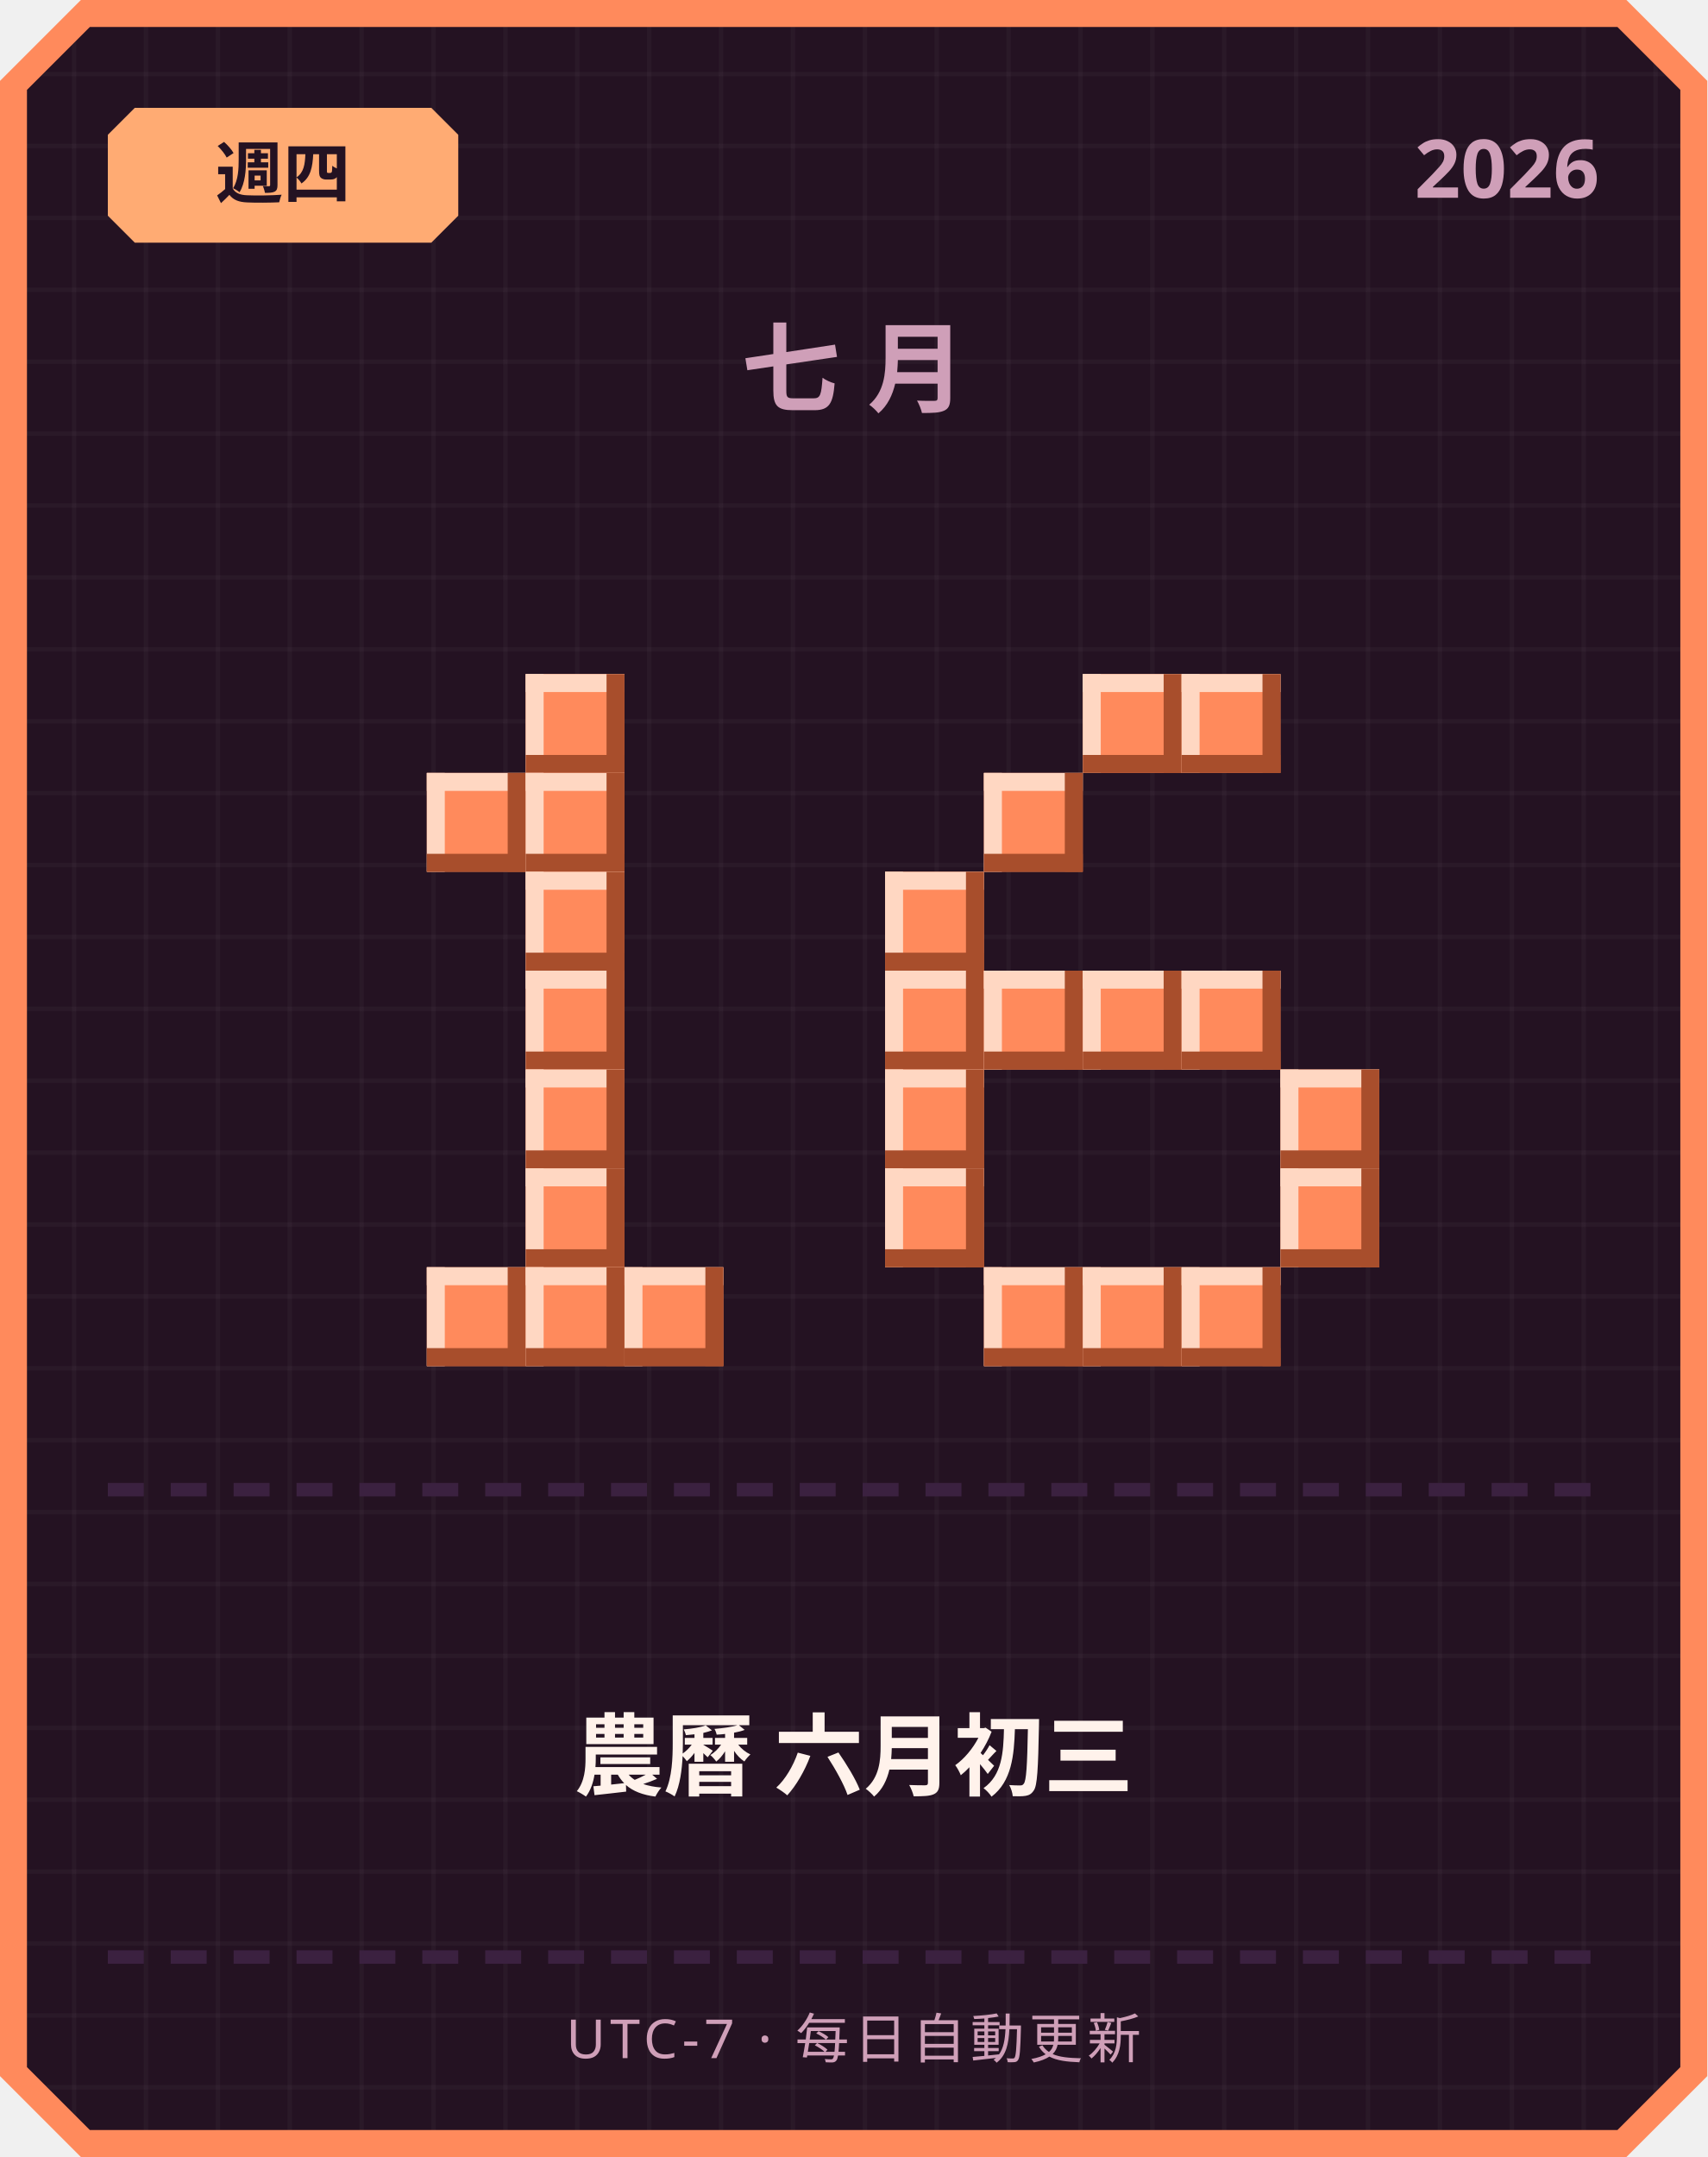
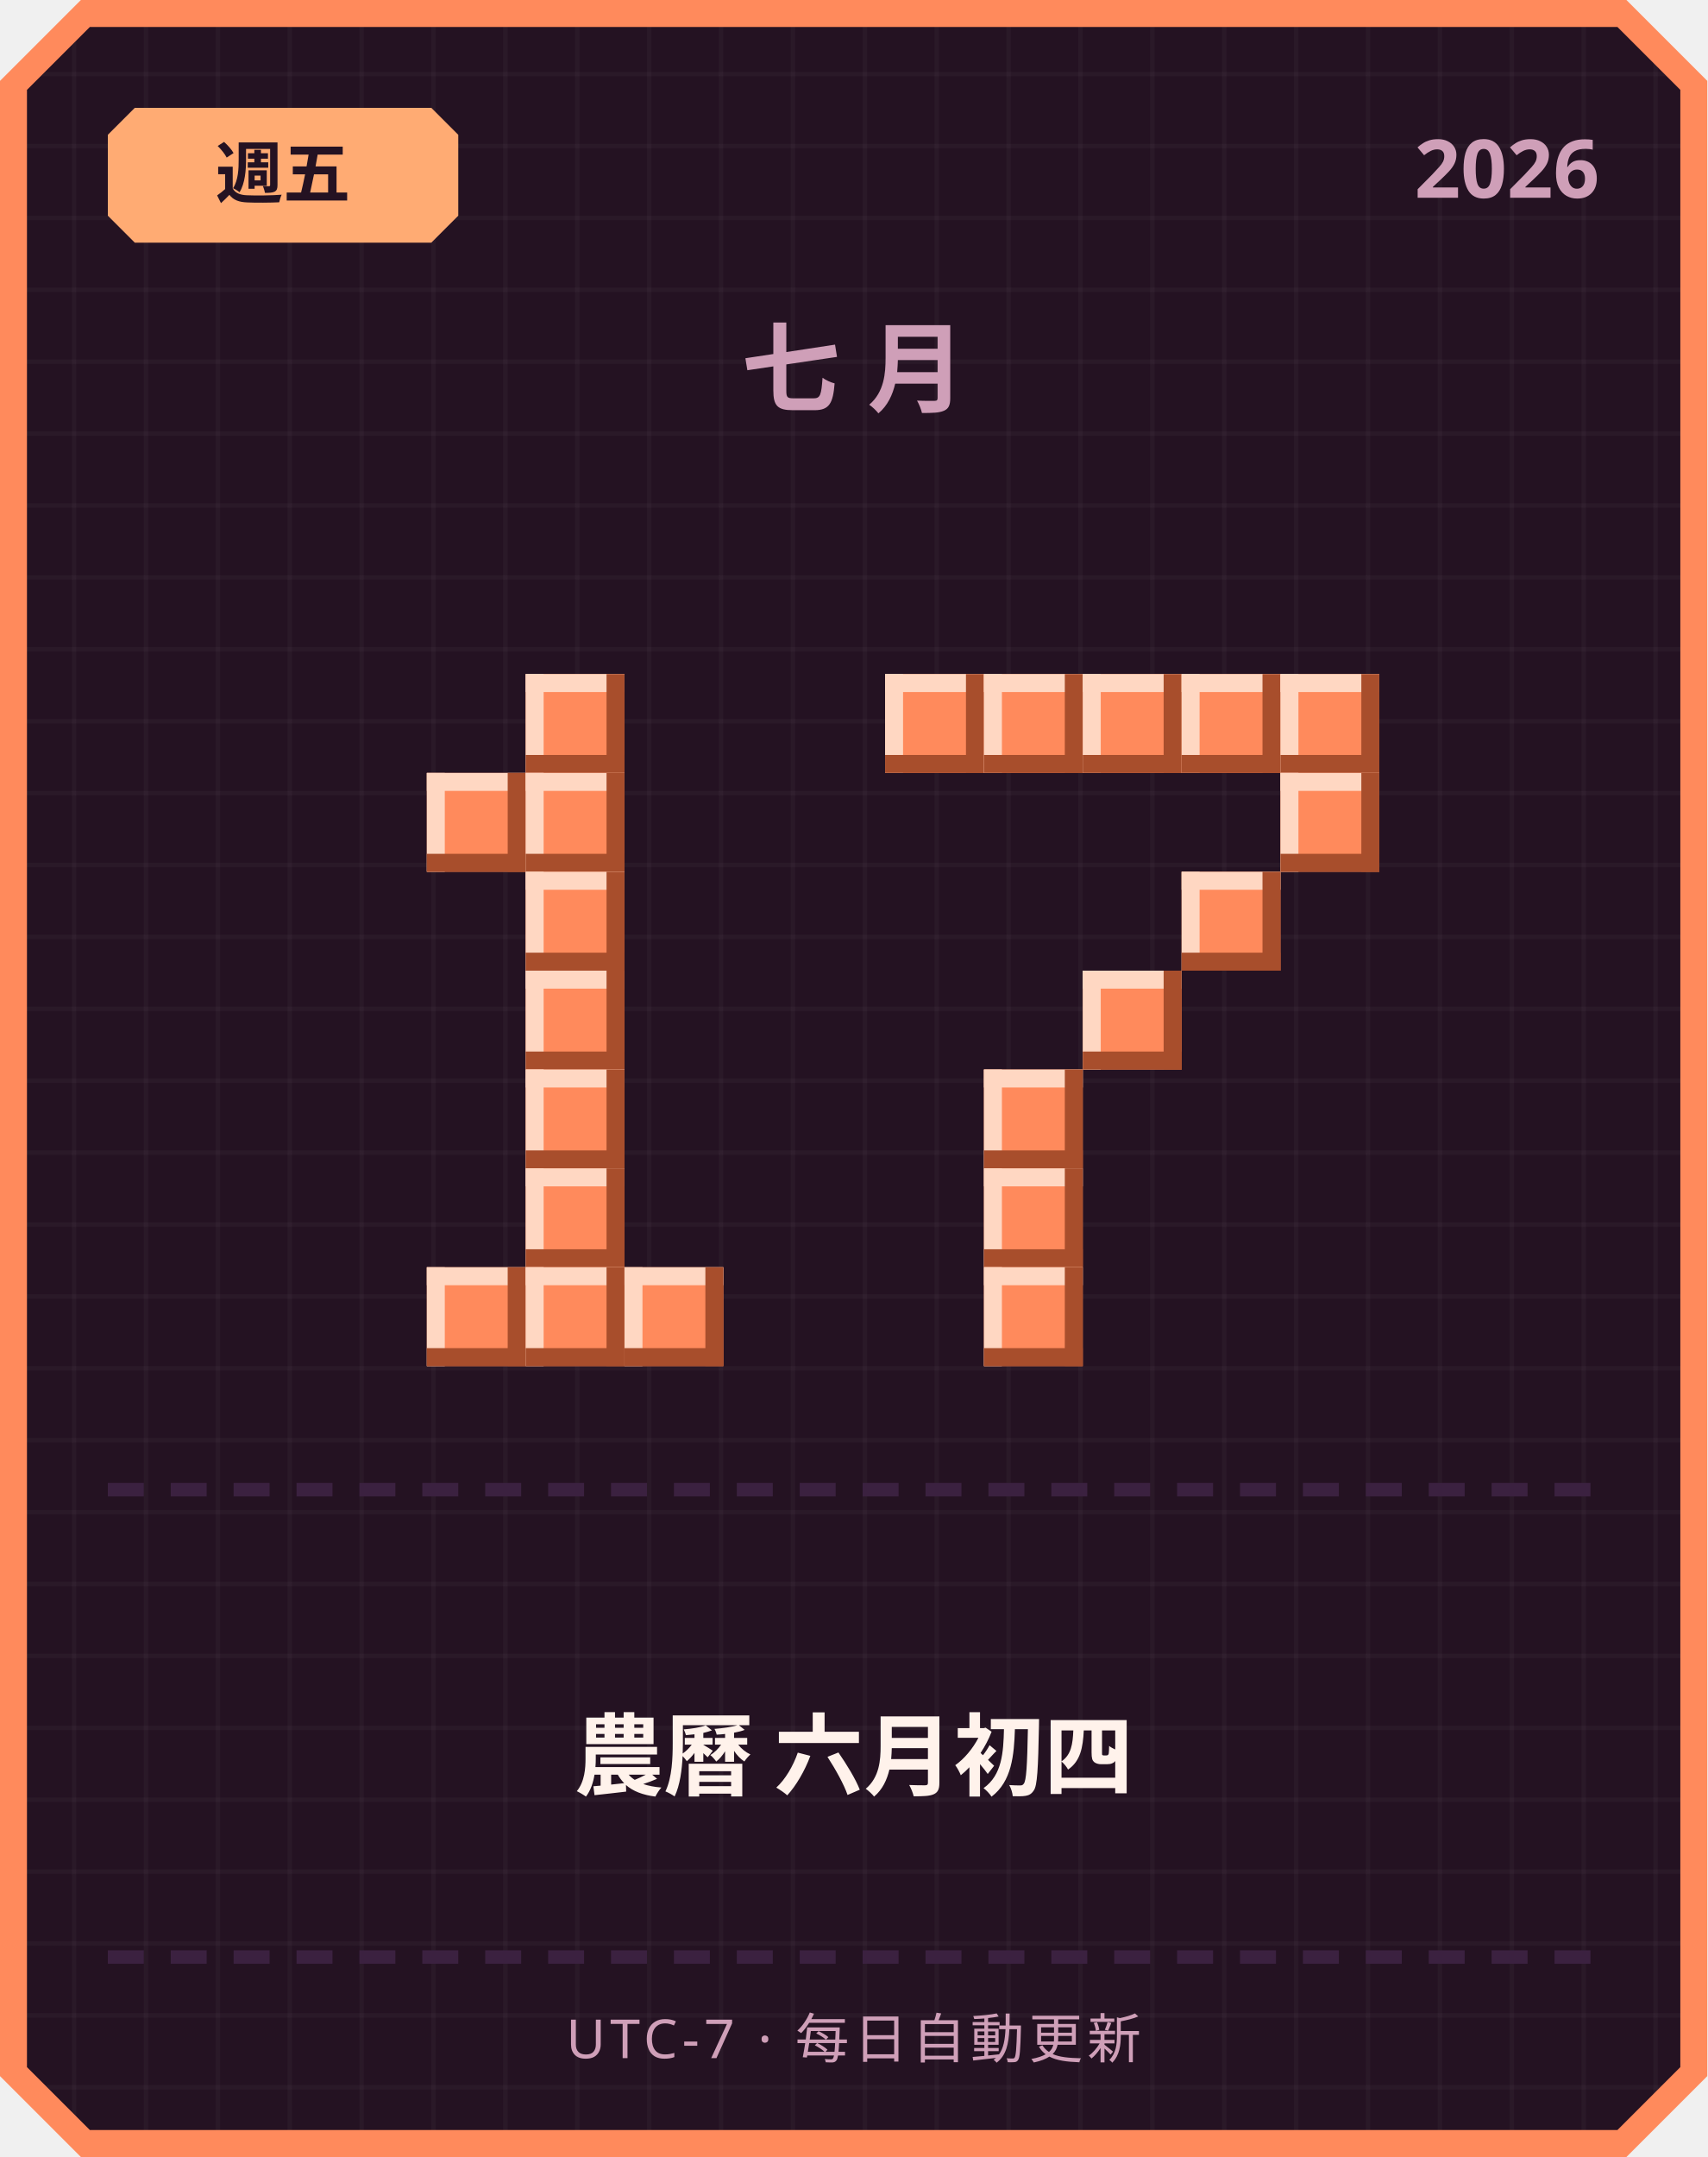
<svg xmlns="http://www.w3.org/2000/svg" width="380" height="480" viewBox="0 0 380 480">
  <defs>
    <pattern id="grid" width="16" height="16" patternUnits="userSpaceOnUse">
      <rect width="16" height="16" fill="#241222" />
      <rect width="1" height="16" fill="#ffffff" opacity="0.03" />
      <rect width="16" height="1" fill="#ffffff" opacity="0.03" />
    </pattern>
  </defs>
  <path d="M 18,0 L 362,0 L 380,18 L 380,462 L 362,480 L 18,480 L 0,462 L 0,18 Z" fill="#ff8a5c" />
  <path d="M 20,6 L 360,6 L 374,20 L 374,460 L 360,474 L 20,474 L 6,460 L 6,20 Z" fill="url(#grid)" />
  <path d="M 30,24 L 96,24 L 102,30 L 102,48 L 96,54 L 30,54 L 24,48 L 24,30 Z" fill="#ffab73" />
-   <text x="63" y="44" text-anchor="middle" font-family="'Segoe UI', sans-serif" font-size="15" font-weight="700" fill="#241222">週四</text>
+   <text x="63" y="44" text-anchor="middle" font-family="'Segoe UI', sans-serif" font-size="15" font-weight="700" fill="#241222">週五</text>
  <text x="356" y="44" text-anchor="end" font-family="'Segoe UI', sans-serif" font-size="18" font-weight="700" fill="#cf9fb8">2026</text>
  <text x="190" y="90" text-anchor="middle" font-family="'Segoe UI', sans-serif" font-size="22" font-weight="700" letter-spacing="6" fill="#cf9fb8">七月</text>
  <rect x="117" y="150" width="22" height="22" fill="#ff8a5c" />
  <rect x="117" y="150" width="22" height="4" fill="#ffd7c2" />
  <rect x="117" y="150" width="4" height="22" fill="#ffd7c2" />
  <rect x="117" y="168" width="22" height="4" fill="#a84e2c" />
  <rect x="135" y="150" width="4" height="22" fill="#a84e2c" />
  <rect x="95" y="172" width="22" height="22" fill="#ff8a5c" />
  <rect x="95" y="172" width="22" height="4" fill="#ffd7c2" />
  <rect x="95" y="172" width="4" height="22" fill="#ffd7c2" />
  <rect x="95" y="190" width="22" height="4" fill="#a84e2c" />
  <rect x="113" y="172" width="4" height="22" fill="#a84e2c" />
  <rect x="117" y="172" width="22" height="22" fill="#ff8a5c" />
  <rect x="117" y="172" width="22" height="4" fill="#ffd7c2" />
  <rect x="117" y="172" width="4" height="22" fill="#ffd7c2" />
  <rect x="117" y="190" width="22" height="4" fill="#a84e2c" />
  <rect x="135" y="172" width="4" height="22" fill="#a84e2c" />
  <rect x="117" y="194" width="22" height="22" fill="#ff8a5c" />
  <rect x="117" y="194" width="22" height="4" fill="#ffd7c2" />
  <rect x="117" y="194" width="4" height="22" fill="#ffd7c2" />
  <rect x="117" y="212" width="22" height="4" fill="#a84e2c" />
  <rect x="135" y="194" width="4" height="22" fill="#a84e2c" />
  <rect x="117" y="216" width="22" height="22" fill="#ff8a5c" />
  <rect x="117" y="216" width="22" height="4" fill="#ffd7c2" />
  <rect x="117" y="216" width="4" height="22" fill="#ffd7c2" />
  <rect x="117" y="234" width="22" height="4" fill="#a84e2c" />
  <rect x="135" y="216" width="4" height="22" fill="#a84e2c" />
  <rect x="117" y="238" width="22" height="22" fill="#ff8a5c" />
  <rect x="117" y="238" width="22" height="4" fill="#ffd7c2" />
  <rect x="117" y="238" width="4" height="22" fill="#ffd7c2" />
  <rect x="117" y="256" width="22" height="4" fill="#a84e2c" />
  <rect x="135" y="238" width="4" height="22" fill="#a84e2c" />
  <rect x="117" y="260" width="22" height="22" fill="#ff8a5c" />
  <rect x="117" y="260" width="22" height="4" fill="#ffd7c2" />
  <rect x="117" y="260" width="4" height="22" fill="#ffd7c2" />
  <rect x="117" y="278" width="22" height="4" fill="#a84e2c" />
  <rect x="135" y="260" width="4" height="22" fill="#a84e2c" />
  <rect x="95" y="282" width="22" height="22" fill="#ff8a5c" />
  <rect x="95" y="282" width="22" height="4" fill="#ffd7c2" />
  <rect x="95" y="282" width="4" height="22" fill="#ffd7c2" />
  <rect x="95" y="300" width="22" height="4" fill="#a84e2c" />
  <rect x="113" y="282" width="4" height="22" fill="#a84e2c" />
  <rect x="117" y="282" width="22" height="22" fill="#ff8a5c" />
  <rect x="117" y="282" width="22" height="4" fill="#ffd7c2" />
  <rect x="117" y="282" width="4" height="22" fill="#ffd7c2" />
  <rect x="117" y="300" width="22" height="4" fill="#a84e2c" />
  <rect x="135" y="282" width="4" height="22" fill="#a84e2c" />
  <rect x="139" y="282" width="22" height="22" fill="#ff8a5c" />
  <rect x="139" y="282" width="22" height="4" fill="#ffd7c2" />
  <rect x="139" y="282" width="4" height="22" fill="#ffd7c2" />
  <rect x="139" y="300" width="22" height="4" fill="#a84e2c" />
  <rect x="157" y="282" width="4" height="22" fill="#a84e2c" />
+   <rect x="197" y="150" width="22" height="22" fill="#ff8a5c" />
+   <rect x="197" y="150" width="22" height="4" fill="#ffd7c2" />
+   <rect x="197" y="150" width="4" height="22" fill="#ffd7c2" />
+   <rect x="197" y="168" width="22" height="4" fill="#a84e2c" />
+   <rect x="215" y="150" width="4" height="22" fill="#a84e2c" />
+   <rect x="219" y="150" width="22" height="22" fill="#ff8a5c" />
+   <rect x="219" y="150" width="22" height="4" fill="#ffd7c2" />
+   <rect x="219" y="150" width="4" height="22" fill="#ffd7c2" />
+   <rect x="219" y="168" width="22" height="4" fill="#a84e2c" />
+   <rect x="237" y="150" width="4" height="22" fill="#a84e2c" />
  <rect x="241" y="150" width="22" height="22" fill="#ff8a5c" />
  <rect x="241" y="150" width="22" height="4" fill="#ffd7c2" />
  <rect x="241" y="150" width="4" height="22" fill="#ffd7c2" />
  <rect x="241" y="168" width="22" height="4" fill="#a84e2c" />
  <rect x="259" y="150" width="4" height="22" fill="#a84e2c" />
  <rect x="263" y="150" width="22" height="22" fill="#ff8a5c" />
  <rect x="263" y="150" width="22" height="4" fill="#ffd7c2" />
  <rect x="263" y="150" width="4" height="22" fill="#ffd7c2" />
  <rect x="263" y="168" width="22" height="4" fill="#a84e2c" />
  <rect x="281" y="150" width="4" height="22" fill="#a84e2c" />
-   <rect x="219" y="172" width="22" height="22" fill="#ff8a5c" />
-   <rect x="219" y="172" width="22" height="4" fill="#ffd7c2" />
-   <rect x="219" y="172" width="4" height="22" fill="#ffd7c2" />
-   <rect x="219" y="190" width="22" height="4" fill="#a84e2c" />
-   <rect x="237" y="172" width="4" height="22" fill="#a84e2c" />
-   <rect x="197" y="194" width="22" height="22" fill="#ff8a5c" />
-   <rect x="197" y="194" width="22" height="4" fill="#ffd7c2" />
-   <rect x="197" y="194" width="4" height="22" fill="#ffd7c2" />
-   <rect x="197" y="212" width="22" height="4" fill="#a84e2c" />
-   <rect x="215" y="194" width="4" height="22" fill="#a84e2c" />
-   <rect x="197" y="216" width="22" height="22" fill="#ff8a5c" />
-   <rect x="197" y="216" width="22" height="4" fill="#ffd7c2" />
-   <rect x="197" y="216" width="4" height="22" fill="#ffd7c2" />
-   <rect x="197" y="234" width="22" height="4" fill="#a84e2c" />
-   <rect x="215" y="216" width="4" height="22" fill="#a84e2c" />
-   <rect x="219" y="216" width="22" height="22" fill="#ff8a5c" />
-   <rect x="219" y="216" width="22" height="4" fill="#ffd7c2" />
-   <rect x="219" y="216" width="4" height="22" fill="#ffd7c2" />
-   <rect x="219" y="234" width="22" height="4" fill="#a84e2c" />
-   <rect x="237" y="216" width="4" height="22" fill="#a84e2c" />
+   <rect x="285" y="150" width="22" height="22" fill="#ff8a5c" />
+   <rect x="285" y="150" width="22" height="4" fill="#ffd7c2" />
+   <rect x="285" y="150" width="4" height="22" fill="#ffd7c2" />
+   <rect x="285" y="168" width="22" height="4" fill="#a84e2c" />
+   <rect x="303" y="150" width="4" height="22" fill="#a84e2c" />
+   <rect x="285" y="172" width="22" height="22" fill="#ff8a5c" />
+   <rect x="285" y="172" width="22" height="4" fill="#ffd7c2" />
+   <rect x="285" y="172" width="4" height="22" fill="#ffd7c2" />
+   <rect x="285" y="190" width="22" height="4" fill="#a84e2c" />
+   <rect x="303" y="172" width="4" height="22" fill="#a84e2c" />
+   <rect x="263" y="194" width="22" height="22" fill="#ff8a5c" />
+   <rect x="263" y="194" width="22" height="4" fill="#ffd7c2" />
+   <rect x="263" y="194" width="4" height="22" fill="#ffd7c2" />
+   <rect x="263" y="212" width="22" height="4" fill="#a84e2c" />
+   <rect x="281" y="194" width="4" height="22" fill="#a84e2c" />
  <rect x="241" y="216" width="22" height="22" fill="#ff8a5c" />
  <rect x="241" y="216" width="22" height="4" fill="#ffd7c2" />
  <rect x="241" y="216" width="4" height="22" fill="#ffd7c2" />
  <rect x="241" y="234" width="22" height="4" fill="#a84e2c" />
  <rect x="259" y="216" width="4" height="22" fill="#a84e2c" />
-   <rect x="263" y="216" width="22" height="22" fill="#ff8a5c" />
-   <rect x="263" y="216" width="22" height="4" fill="#ffd7c2" />
-   <rect x="263" y="216" width="4" height="22" fill="#ffd7c2" />
-   <rect x="263" y="234" width="22" height="4" fill="#a84e2c" />
-   <rect x="281" y="216" width="4" height="22" fill="#a84e2c" />
-   <rect x="197" y="238" width="22" height="22" fill="#ff8a5c" />
-   <rect x="197" y="238" width="22" height="4" fill="#ffd7c2" />
-   <rect x="197" y="238" width="4" height="22" fill="#ffd7c2" />
-   <rect x="197" y="256" width="22" height="4" fill="#a84e2c" />
-   <rect x="215" y="238" width="4" height="22" fill="#a84e2c" />
-   <rect x="285" y="238" width="22" height="22" fill="#ff8a5c" />
-   <rect x="285" y="238" width="22" height="4" fill="#ffd7c2" />
-   <rect x="285" y="238" width="4" height="22" fill="#ffd7c2" />
-   <rect x="285" y="256" width="22" height="4" fill="#a84e2c" />
-   <rect x="303" y="238" width="4" height="22" fill="#a84e2c" />
-   <rect x="197" y="260" width="22" height="22" fill="#ff8a5c" />
-   <rect x="197" y="260" width="22" height="4" fill="#ffd7c2" />
-   <rect x="197" y="260" width="4" height="22" fill="#ffd7c2" />
-   <rect x="197" y="278" width="22" height="4" fill="#a84e2c" />
-   <rect x="215" y="260" width="4" height="22" fill="#a84e2c" />
-   <rect x="285" y="260" width="22" height="22" fill="#ff8a5c" />
-   <rect x="285" y="260" width="22" height="4" fill="#ffd7c2" />
-   <rect x="285" y="260" width="4" height="22" fill="#ffd7c2" />
-   <rect x="285" y="278" width="22" height="4" fill="#a84e2c" />
-   <rect x="303" y="260" width="4" height="22" fill="#a84e2c" />
+   <rect x="219" y="238" width="22" height="22" fill="#ff8a5c" />
+   <rect x="219" y="238" width="22" height="4" fill="#ffd7c2" />
+   <rect x="219" y="238" width="4" height="22" fill="#ffd7c2" />
+   <rect x="219" y="256" width="22" height="4" fill="#a84e2c" />
+   <rect x="237" y="238" width="4" height="22" fill="#a84e2c" />
+   <rect x="219" y="260" width="22" height="22" fill="#ff8a5c" />
+   <rect x="219" y="260" width="22" height="4" fill="#ffd7c2" />
+   <rect x="219" y="260" width="4" height="22" fill="#ffd7c2" />
+   <rect x="219" y="278" width="22" height="4" fill="#a84e2c" />
+   <rect x="237" y="260" width="4" height="22" fill="#a84e2c" />
  <rect x="219" y="282" width="22" height="22" fill="#ff8a5c" />
  <rect x="219" y="282" width="22" height="4" fill="#ffd7c2" />
  <rect x="219" y="282" width="4" height="22" fill="#ffd7c2" />
  <rect x="219" y="300" width="22" height="4" fill="#a84e2c" />
  <rect x="237" y="282" width="4" height="22" fill="#a84e2c" />
-   <rect x="241" y="282" width="22" height="22" fill="#ff8a5c" />
-   <rect x="241" y="282" width="22" height="4" fill="#ffd7c2" />
-   <rect x="241" y="282" width="4" height="22" fill="#ffd7c2" />
-   <rect x="241" y="300" width="22" height="4" fill="#a84e2c" />
-   <rect x="259" y="282" width="4" height="22" fill="#a84e2c" />
-   <rect x="263" y="282" width="22" height="22" fill="#ff8a5c" />
-   <rect x="263" y="282" width="22" height="4" fill="#ffd7c2" />
-   <rect x="263" y="282" width="4" height="22" fill="#ffd7c2" />
-   <rect x="263" y="300" width="22" height="4" fill="#a84e2c" />
-   <rect x="281" y="282" width="4" height="22" fill="#a84e2c" />
  <rect x="24" y="330" width="8" height="3" fill="#3b2140" />
  <rect x="38" y="330" width="8" height="3" fill="#3b2140" />
  <rect x="52" y="330" width="8" height="3" fill="#3b2140" />
  <rect x="66" y="330" width="8" height="3" fill="#3b2140" />
  <rect x="80" y="330" width="8" height="3" fill="#3b2140" />
  <rect x="94" y="330" width="8" height="3" fill="#3b2140" />
  <rect x="108" y="330" width="8" height="3" fill="#3b2140" />
  <rect x="122" y="330" width="8" height="3" fill="#3b2140" />
  <rect x="136" y="330" width="8" height="3" fill="#3b2140" />
  <rect x="150" y="330" width="8" height="3" fill="#3b2140" />
  <rect x="164" y="330" width="8" height="3" fill="#3b2140" />
  <rect x="178" y="330" width="8" height="3" fill="#3b2140" />
  <rect x="192" y="330" width="8" height="3" fill="#3b2140" />
  <rect x="206" y="330" width="8" height="3" fill="#3b2140" />
  <rect x="220" y="330" width="8" height="3" fill="#3b2140" />
  <rect x="234" y="330" width="8" height="3" fill="#3b2140" />
  <rect x="248" y="330" width="8" height="3" fill="#3b2140" />
  <rect x="262" y="330" width="8" height="3" fill="#3b2140" />
  <rect x="276" y="330" width="8" height="3" fill="#3b2140" />
  <rect x="290" y="330" width="8" height="3" fill="#3b2140" />
  <rect x="304" y="330" width="8" height="3" fill="#3b2140" />
  <rect x="318" y="330" width="8" height="3" fill="#3b2140" />
  <rect x="332" y="330" width="8" height="3" fill="#3b2140" />
  <rect x="346" y="330" width="8" height="3" fill="#3b2140" />
-   <text x="190" y="398" text-anchor="middle" font-family="'Segoe UI', 'Microsoft JhengHei', sans-serif" font-size="20" font-weight="700" fill="#fff2eb">農曆 六月初三</text>
+   <text x="190" y="398" text-anchor="middle" font-family="'Segoe UI', 'Microsoft JhengHei', sans-serif" font-size="20" font-weight="700" fill="#fff2eb">農曆 六月初四</text>
  <rect x="24" y="434" width="8" height="3" fill="#3b2140" />
  <rect x="38" y="434" width="8" height="3" fill="#3b2140" />
  <rect x="52" y="434" width="8" height="3" fill="#3b2140" />
  <rect x="66" y="434" width="8" height="3" fill="#3b2140" />
  <rect x="80" y="434" width="8" height="3" fill="#3b2140" />
  <rect x="94" y="434" width="8" height="3" fill="#3b2140" />
  <rect x="108" y="434" width="8" height="3" fill="#3b2140" />
  <rect x="122" y="434" width="8" height="3" fill="#3b2140" />
  <rect x="136" y="434" width="8" height="3" fill="#3b2140" />
  <rect x="150" y="434" width="8" height="3" fill="#3b2140" />
  <rect x="164" y="434" width="8" height="3" fill="#3b2140" />
  <rect x="178" y="434" width="8" height="3" fill="#3b2140" />
  <rect x="192" y="434" width="8" height="3" fill="#3b2140" />
  <rect x="206" y="434" width="8" height="3" fill="#3b2140" />
  <rect x="220" y="434" width="8" height="3" fill="#3b2140" />
  <rect x="234" y="434" width="8" height="3" fill="#3b2140" />
  <rect x="248" y="434" width="8" height="3" fill="#3b2140" />
  <rect x="262" y="434" width="8" height="3" fill="#3b2140" />
  <rect x="276" y="434" width="8" height="3" fill="#3b2140" />
  <rect x="290" y="434" width="8" height="3" fill="#3b2140" />
  <rect x="304" y="434" width="8" height="3" fill="#3b2140" />
  <rect x="318" y="434" width="8" height="3" fill="#3b2140" />
  <rect x="332" y="434" width="8" height="3" fill="#3b2140" />
  <rect x="346" y="434" width="8" height="3" fill="#3b2140" />
  <text x="190" y="458" text-anchor="middle" font-family="'Segoe UI', sans-serif" font-size="12" letter-spacing="1" fill="#cf9fb8">UTC-7 · 每日自動更新</text>
</svg>
